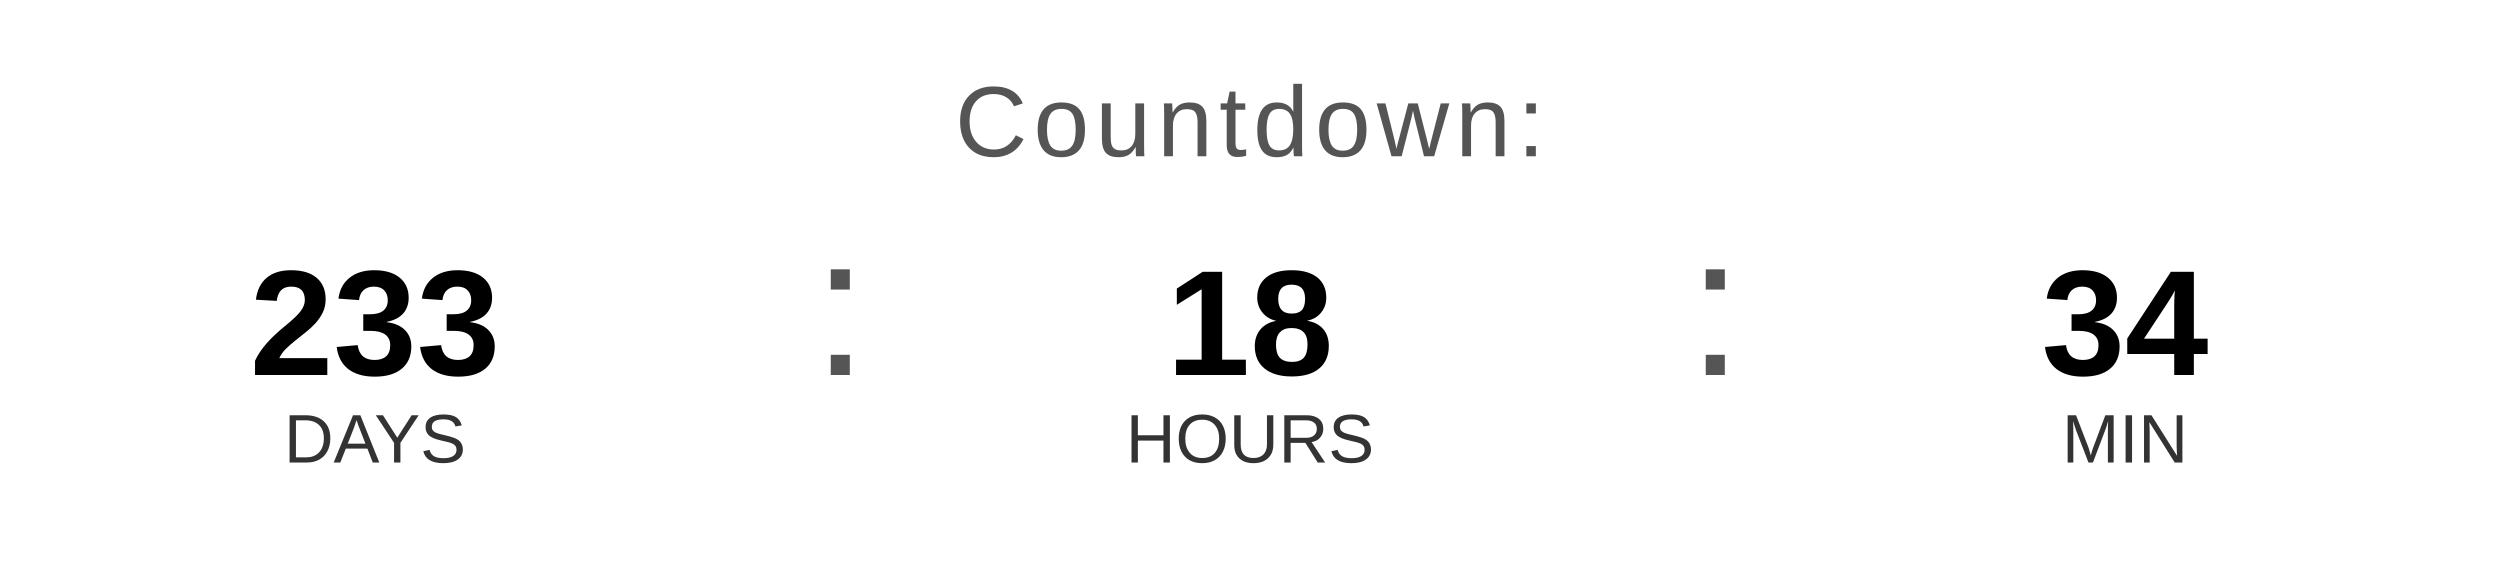
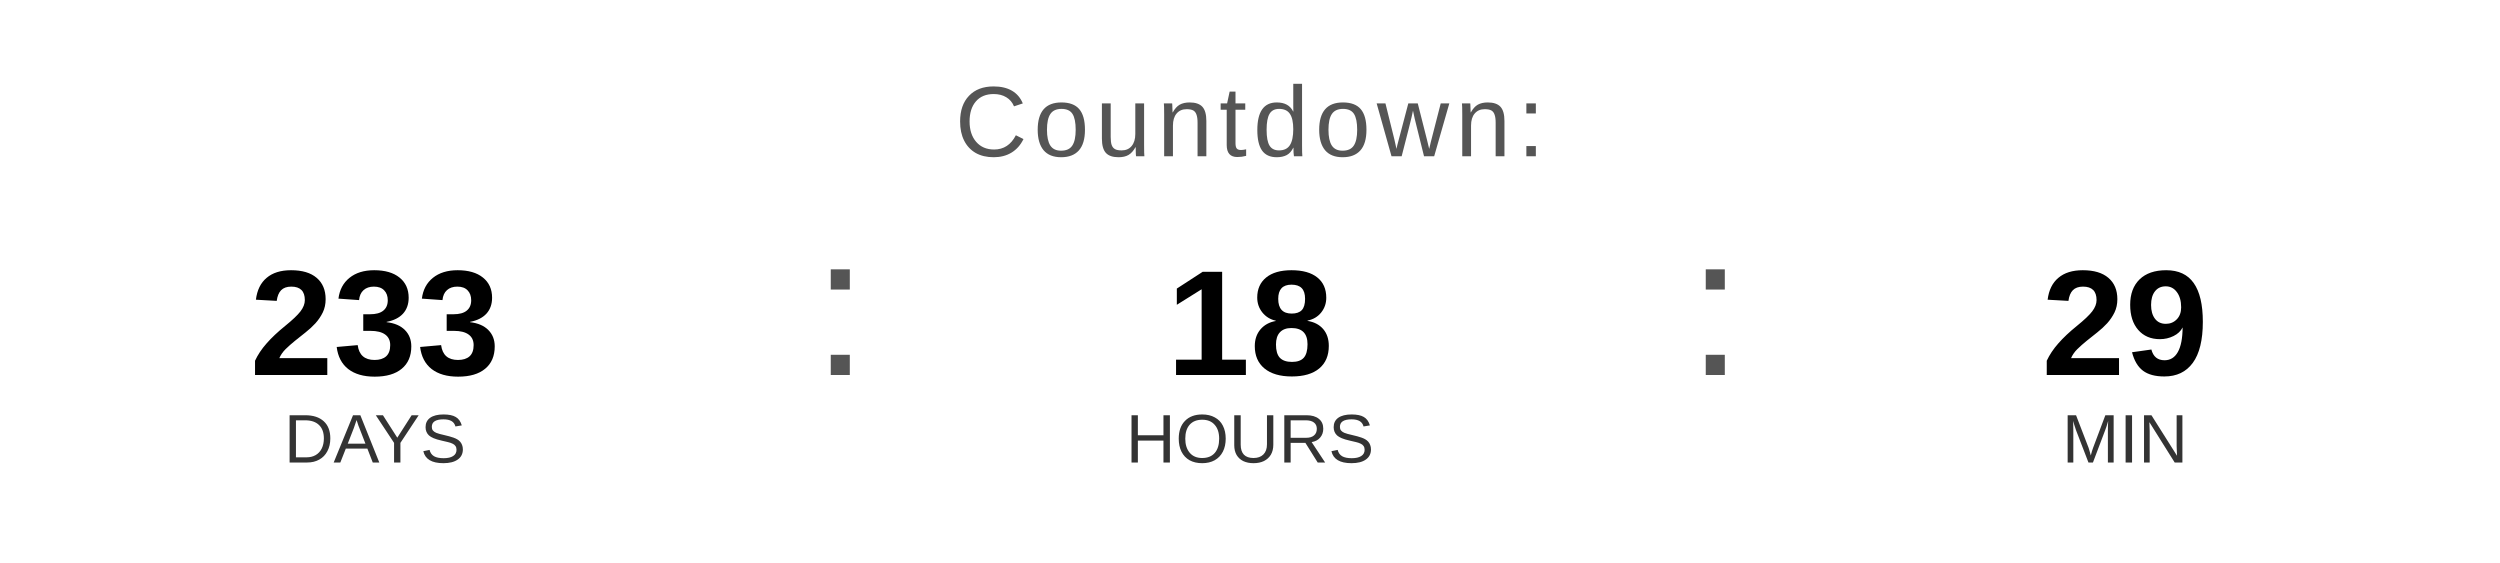
<svg xmlns="http://www.w3.org/2000/svg" width="400" height="90" viewBox="0 0 400 90">
  <text x="200" y="25" font-family="Arial, Helvetica, sans-serif" font-size="16" fill="#555555" text-anchor="middle" letter-spacing="1">
    Countdown:
  </text>
  <text x="60" y="60" font-family="Arial, Helvetica, sans-serif" font-size="24" font-weight="bold" fill="#000000" text-anchor="middle">233</text>
  <text x="60" y="74" font-family="Arial, Helvetica, sans-serif" font-size="11" fill="#333333" text-anchor="middle">DAYS</text>
  <text x="130" y="60" font-family="Arial, sans-serif" font-size="32" fill="#555555">:</text>
  <text x="200" y="60" font-family="Arial, Helvetica, sans-serif" font-size="24" font-weight="bold" fill="#000000" text-anchor="middle">18</text>
  <text x="200" y="74" font-family="Arial, Helvetica, sans-serif" font-size="11" fill="#333333" text-anchor="middle">HOURS</text>
  <text x="270" y="60" font-family="Arial, sans-serif" font-size="32" fill="#555555">:</text>
-   <text x="340" y="60" font-family="Arial, Helvetica, sans-serif" font-size="24" font-weight="bold" fill="#000000" text-anchor="middle">34</text>
+   <text x="340" y="60" font-family="Arial, Helvetica, sans-serif" font-size="24" font-weight="bold" fill="#000000" text-anchor="middle">29</text>
  <text x="340" y="74" font-family="Arial, Helvetica, sans-serif" font-size="11" fill="#333333" text-anchor="middle">MIN</text>
</svg>
